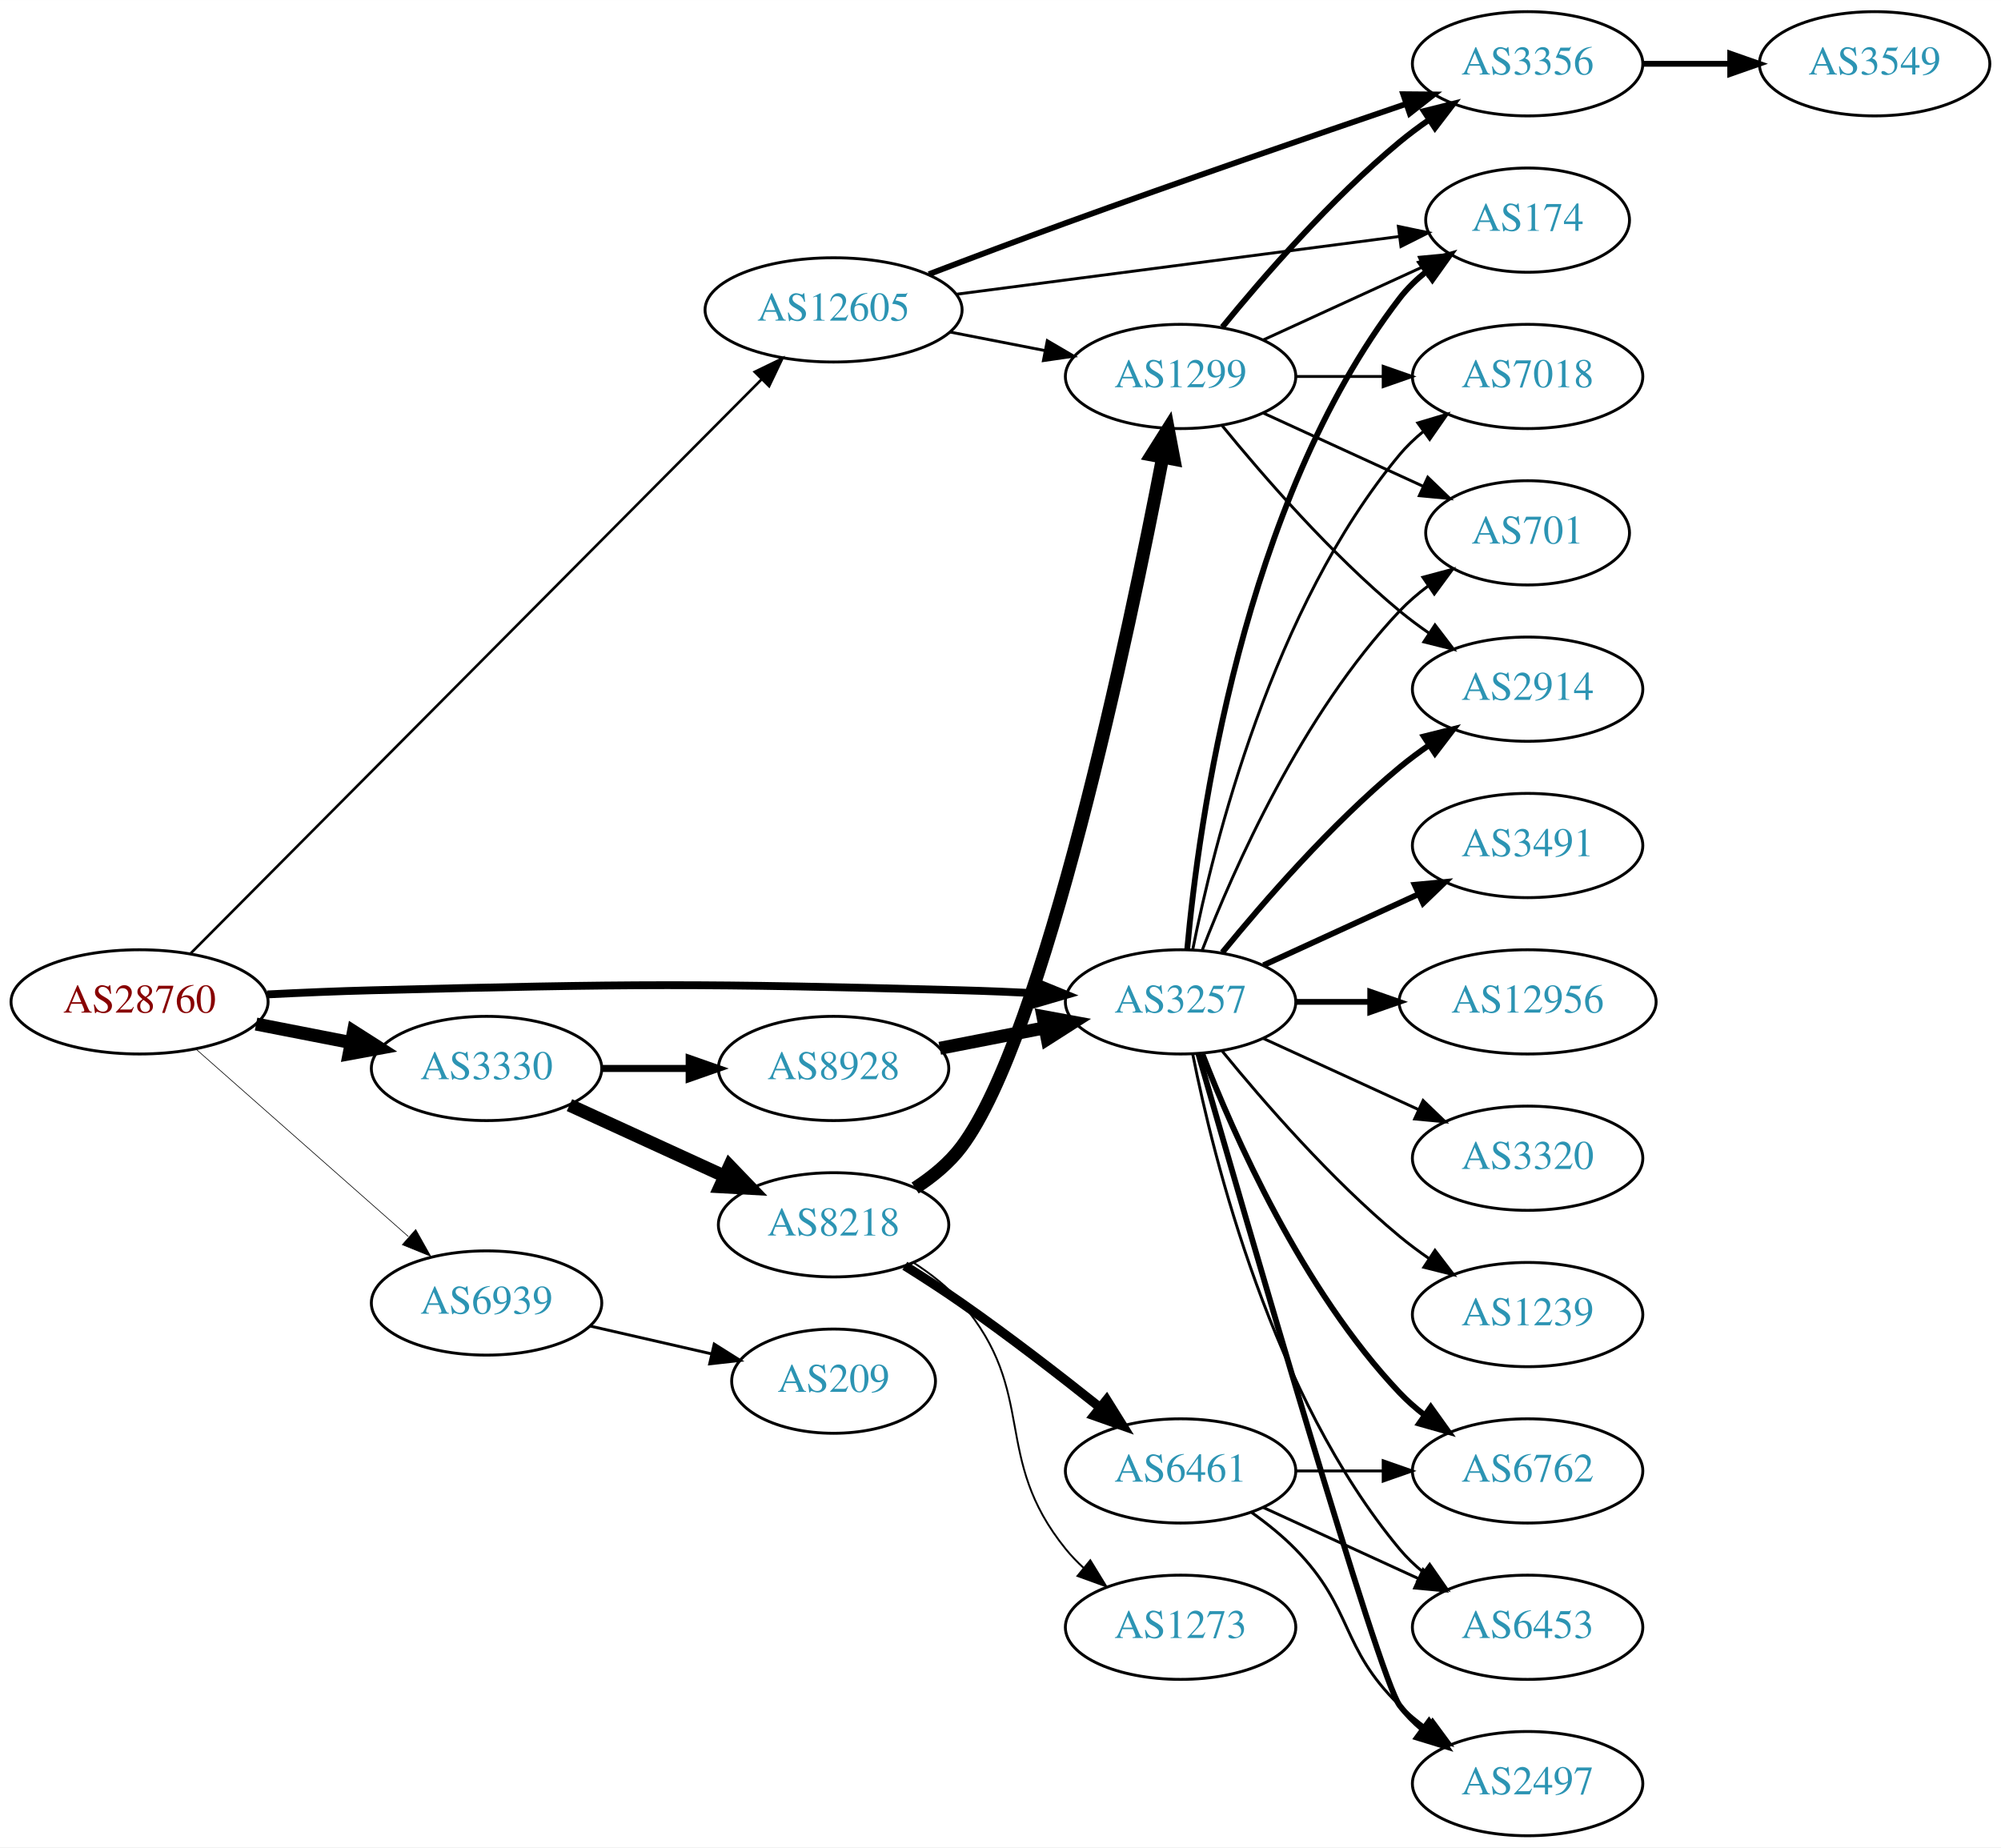
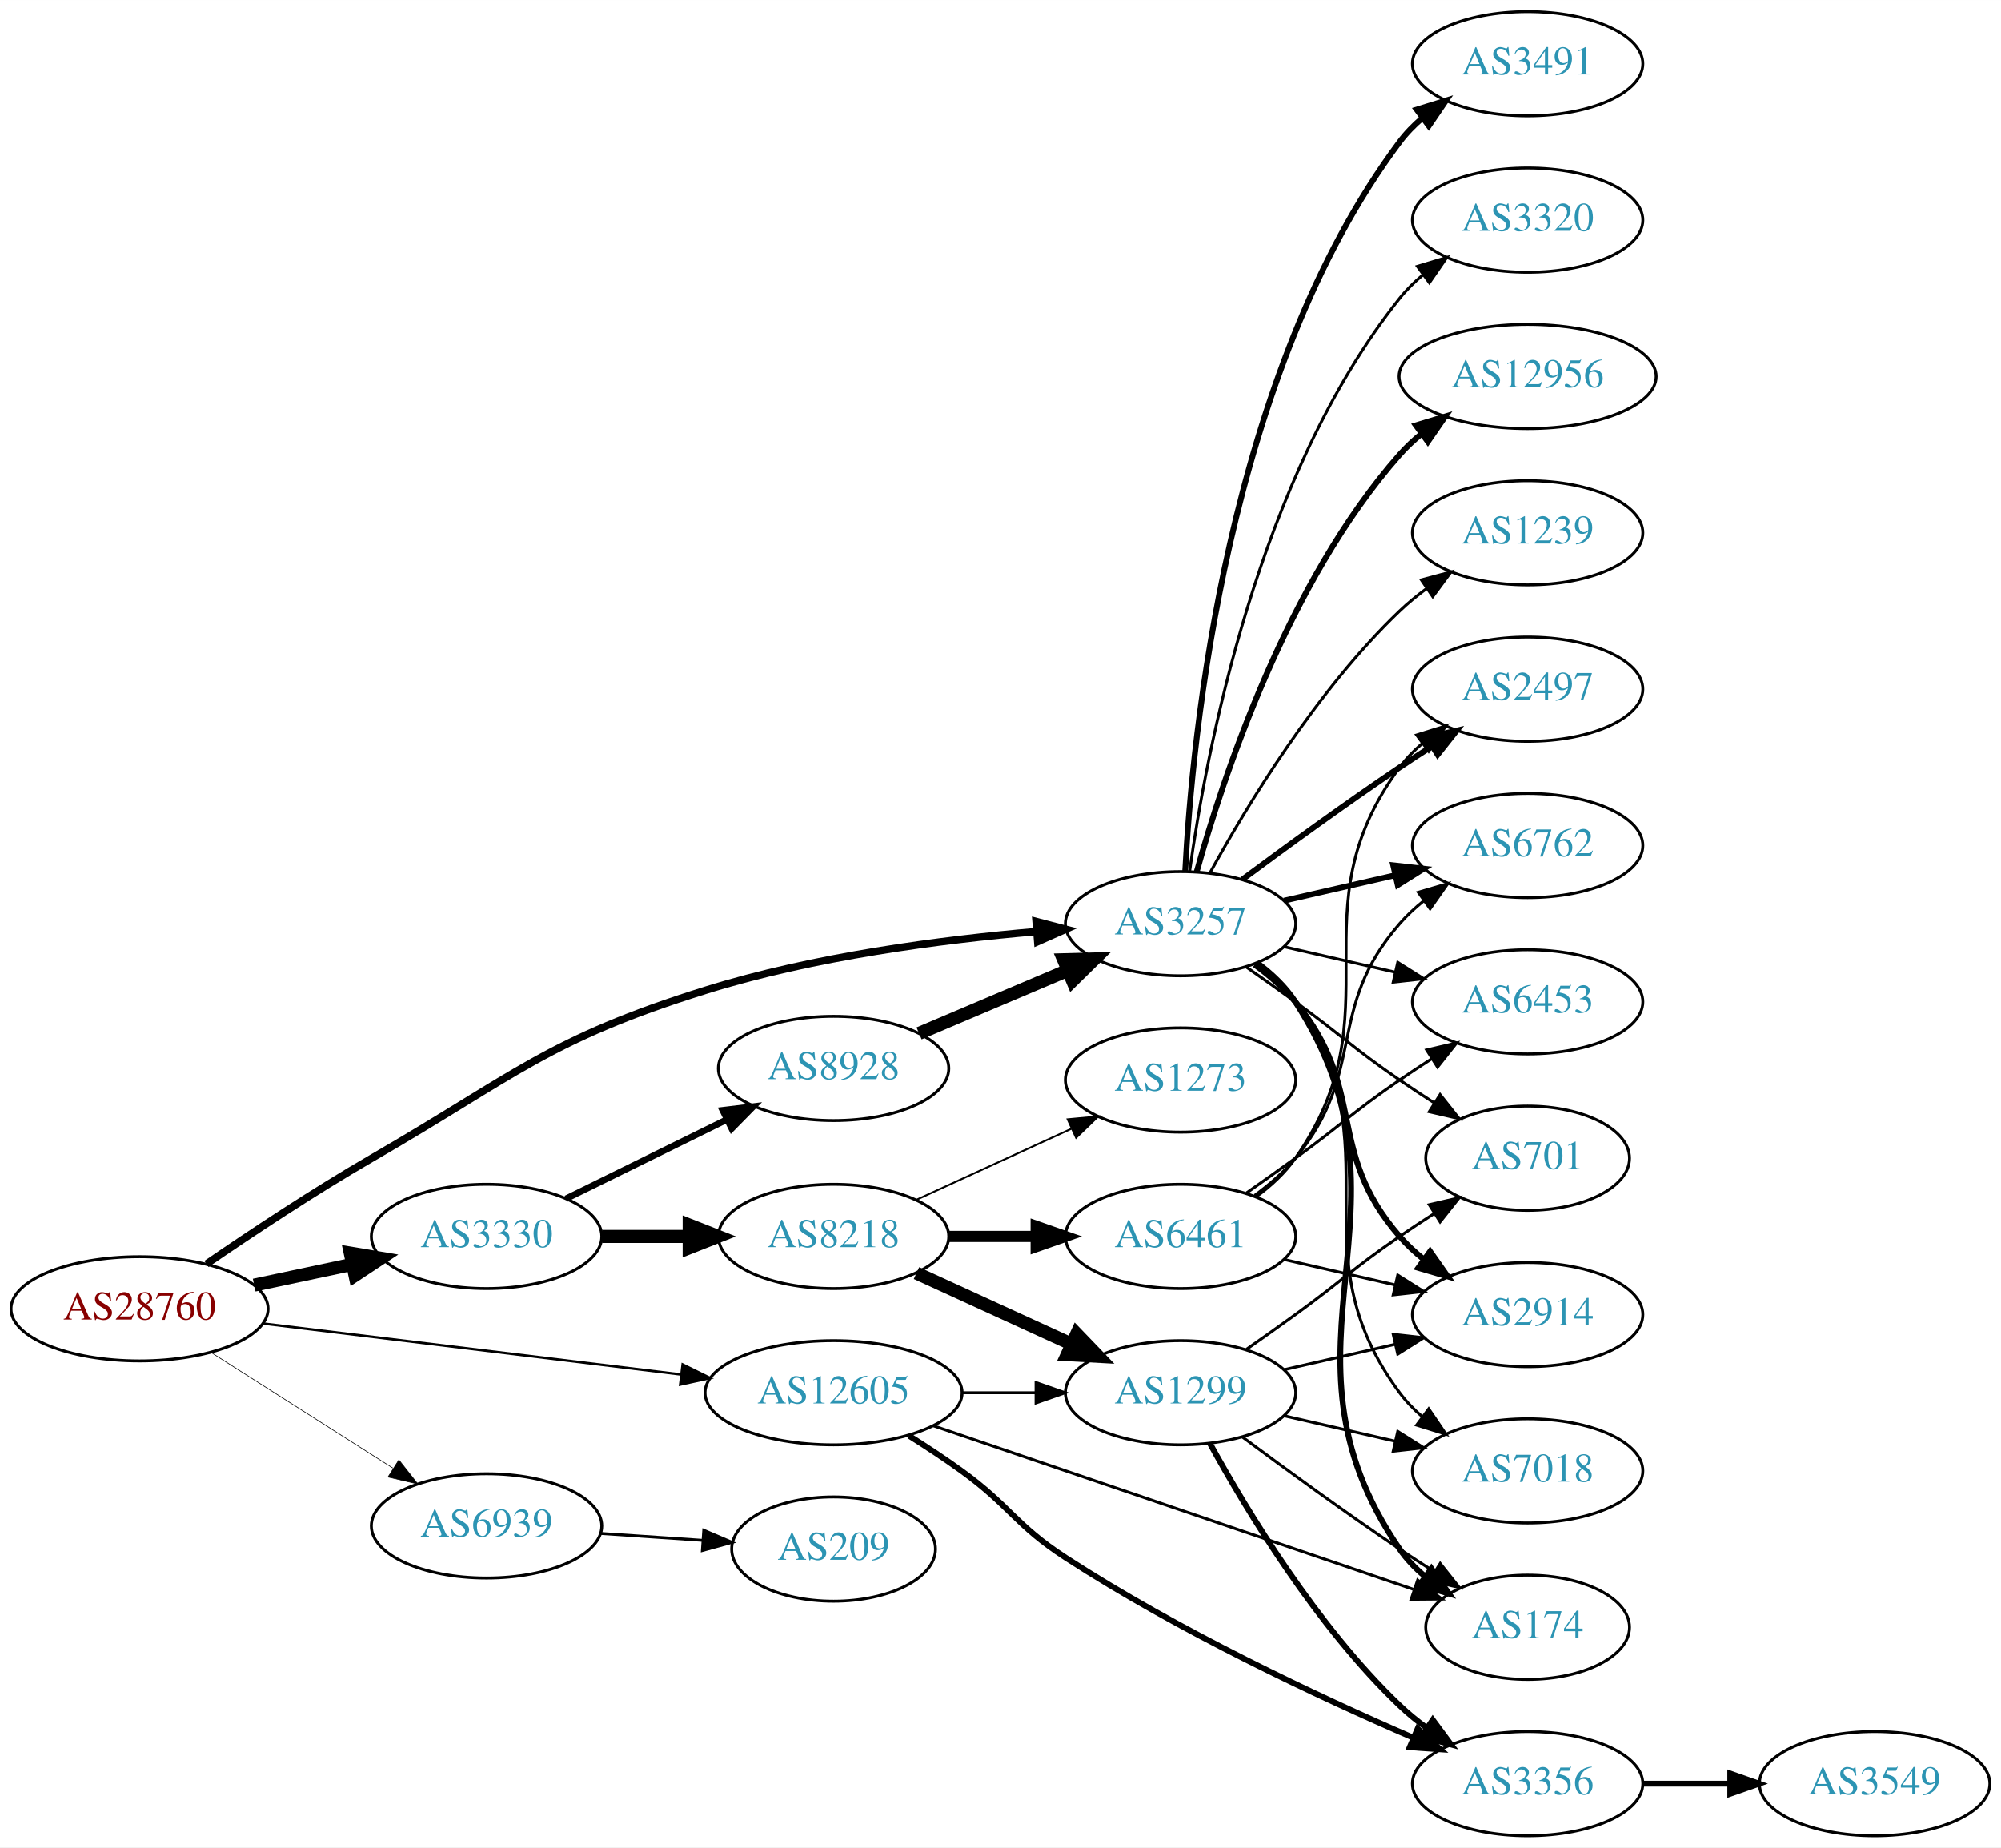
<svg xmlns="http://www.w3.org/2000/svg" xmlns:xlink="http://www.w3.org/1999/xlink" width="691pt" height="638pt" viewBox="0.00 0.00 691.06 638.00">
  <g id="graph0" class="graph" transform="scale(1 1) rotate(0) translate(4 634)">
    <polygon fill="white" stroke="none" points="-4,4 -4,-634 687.055,-634 687.055,4 -4,4" />
    <g id="node1" class="node">
      <g id="a_node1">
        <a xlink:href="/asn/28760" xlink:title="AS28760 ~ Schaerdingerstr. 35 [AT]">
-           <ellipse fill="#ffffff" stroke="black" cx="44.196" cy="-288" rx="44.393" ry="18" />
-           <text text-anchor="middle" x="44.196" y="-284.3" font-family="Times,serif" font-size="14.00" fill="#880000">AS28760</text>
+           <ellipse fill="#ffffff" stroke="black" cx="44.196" cy="-182" rx="44.393" ry="18" />
+           <text text-anchor="middle" x="44.196" y="-178.3" font-family="Times,serif" font-size="14.00" fill="#880000">AS28760</text>
        </a>
      </g>
    </g>
    <g id="node2" class="node">
      <g id="a_node2">
        <a xlink:href="/asn/3257" xlink:title="AS3257 ~ GTT [DE]">
-           <ellipse fill="#ffffff" stroke="black" cx="403.724" cy="-288" rx="39.794" ry="18" />
-           <text text-anchor="middle" x="403.724" y="-284.3" font-family="Times,serif" font-size="14.00" fill="#2c94b3">AS3257</text>
+           <ellipse fill="#ffffff" stroke="black" cx="403.724" cy="-315" rx="39.794" ry="18" />
+           <text text-anchor="middle" x="403.724" y="-311.3" font-family="Times,serif" font-size="14.00" fill="#2c94b3">AS3257</text>
        </a>
      </g>
    </g>
    <g id="edge1" class="edge">
-       <path fill="none" stroke="black" stroke-width="2.7" d="M88.339,-290.575C100.033,-291.165 112.694,-291.705 124.392,-292 214.89,-294.284 237.583,-294.423 328.077,-292 336.563,-291.773 345.585,-291.401 354.316,-290.972" />
-       <polygon fill="black" stroke="black" stroke-width="2.7" points="354.576,-294.464 364.381,-290.449 354.213,-287.473 354.576,-294.464" />
+       <path fill="none" stroke="black" stroke-width="2.571" d="M67.295,-197.494C82.945,-208.221 104.592,-222.569 124.392,-234 174.069,-262.677 184.94,-274.878 239.685,-292 276.981,-303.665 320.937,-309.43 353.805,-312.27" />
+       <polygon fill="black" stroke="black" stroke-width="2.571" points="353.816,-315.783 364.064,-313.094 354.376,-308.805 353.816,-315.783" />
    </g>
    <g id="node3" class="node">
      <g id="a_node3">
        <a xlink:href="/asn/3330" xlink:title="AS3330 ~ Vienna, Austria [AT]">
-           <ellipse fill="#ffffff" stroke="black" cx="164.039" cy="-265" rx="39.794" ry="18" />
-           <text text-anchor="middle" x="164.039" y="-261.3" font-family="Times,serif" font-size="14.00" fill="#2c94b3">AS3330</text>
+           <ellipse fill="#ffffff" stroke="black" cx="164.039" cy="-207" rx="39.794" ry="18" />
+           <text text-anchor="middle" x="164.039" y="-203.3" font-family="Times,serif" font-size="14.00" fill="#2c94b3">AS3330</text>
        </a>
      </g>
    </g>
    <g id="edge2" class="edge">
-       <path fill="none" stroke="black" stroke-width="4.5" d="M84.436,-280.341C94.888,-278.301 106.274,-276.079 117.052,-273.975" />
-       <polygon fill="black" stroke="black" stroke-width="4.5" points="118.089,-277.785 127.149,-272.005 116.58,-270.056 118.089,-277.785" />
+       <path fill="none" stroke="black" stroke-width="4.5" d="M83.782,-190.186C94.575,-192.476 106.404,-194.985 117.556,-197.351" />
+       <polygon fill="black" stroke="black" stroke-width="4.5" points="116.958,-201.249 127.557,-199.473 118.592,-193.546 116.958,-201.249" />
    </g>
    <g id="node4" class="node">
      <g id="a_node4">
        <a xlink:href="/asn/12605" xlink:title="AS12605 ~ Linz, Austria [AT]">
-           <ellipse fill="#ffffff" stroke="black" cx="283.881" cy="-527" rx="44.393" ry="18" />
-           <text text-anchor="middle" x="283.881" y="-523.3" font-family="Times,serif" font-size="14.00" fill="#2c94b3">AS12605</text>
+           <ellipse fill="#ffffff" stroke="black" cx="283.881" cy="-153" rx="44.393" ry="18" />
+           <text text-anchor="middle" x="283.881" y="-149.3" font-family="Times,serif" font-size="14.00" fill="#2c94b3">AS12605</text>
        </a>
      </g>
    </g>
    <g id="edge3" class="edge">
-       <path fill="none" stroke="black" stroke-width="0.9" d="M61.91,-304.806C103.335,-346.46 210.871,-454.591 258.992,-502.979" />
-       <polygon fill="black" stroke="black" stroke-width="0.9" points="256.653,-505.59 266.186,-510.213 261.616,-500.654 256.653,-505.59" />
+       <path fill="none" stroke="black" stroke-width="0.857" d="M86.87,-176.915C127.052,-172.013 187.969,-164.58 231.215,-159.304" />
+       <polygon fill="black" stroke="black" stroke-width="0.857" points="231.753,-162.764 241.255,-158.079 230.905,-155.816 231.753,-162.764" />
    </g>
    <g id="node5" class="node">
      <g id="a_node5">
        <a xlink:href="/asn/6939" xlink:title="AS6939 ~ Hurricane Electric LLC [US]">
-           <ellipse fill="#ffffff" stroke="black" cx="164.039" cy="-184" rx="39.794" ry="18" />
-           <text text-anchor="middle" x="164.039" y="-180.3" font-family="Times,serif" font-size="14.00" fill="#2c94b3">AS6939</text>
+           <ellipse fill="#ffffff" stroke="black" cx="164.039" cy="-107" rx="39.794" ry="18" />
+           <text text-anchor="middle" x="164.039" y="-103.3" font-family="Times,serif" font-size="14.00" fill="#2c94b3">AS6939</text>
        </a>
      </g>
    </g>
    <g id="edge4" class="edge">
-       <path fill="none" stroke="black" stroke-width="0.225" d="M63.609,-271.75C83.326,-254.349 114.773,-226.596 137.016,-206.966" />
-       <polygon fill="black" stroke="black" stroke-width="0.225" points="139.573,-209.377 144.755,-200.136 134.941,-204.129 139.573,-209.377" />
+       <path fill="none" stroke="black" stroke-width="0.214" d="M68.76,-167.003C86.816,-155.511 111.903,-139.545 131.659,-126.972" />
+       <polygon fill="black" stroke="black" stroke-width="0.214" points="133.759,-129.783 140.316,-121.461 130.001,-123.878 133.759,-129.783" />
    </g>
    <g id="node6" class="node">
      <g id="a_node6">
-         <a xlink:href="/asn/2914" xlink:title="AS2914 ~ NTT America, Inc. [US]">
-           <ellipse fill="#ffffff" stroke="black" cx="523.566" cy="-396" rx="39.794" ry="18" />
-           <text text-anchor="middle" x="523.566" y="-392.3" font-family="Times,serif" font-size="14.00" fill="#2c94b3">AS2914</text>
+         <a xlink:href="/asn/701" xlink:title="AS701 ~ UUNET [US]">
+           <ellipse fill="#ffffff" stroke="black" cx="523.566" cy="-234" rx="35.194" ry="18" />
+           <text text-anchor="middle" x="523.566" y="-230.3" font-family="Times,serif" font-size="14.00" fill="#2c94b3">AS701</text>
        </a>
      </g>
    </g>
    <g id="edge5" class="edge">
-       <path fill="none" stroke="black" stroke-width="2" d="M418.143,-305.065C432.257,-322.375 455.672,-349.345 479.37,-369 482.587,-371.668 486.087,-374.27 489.658,-376.741" />
-       <polygon fill="black" stroke="black" stroke-width="2" points="487.735,-379.666 498.014,-382.236 491.581,-373.817 487.735,-379.666" />
+       <path fill="none" stroke="black" d="M426.481,-299.991C432.015,-296.121 437.934,-291.936 443.37,-288 459.57,-276.271 462.876,-272.311 479.37,-261 483.165,-258.398 487.202,-255.738 491.226,-253.151" />
+       <polygon fill="black" stroke="black" points="493.332,-255.96 499.913,-247.657 489.591,-250.044 493.332,-255.96" />
    </g>
    <g id="node7" class="node">
      <g id="a_node7">
-         <a xlink:href="/asn/3491" xlink:title="AS3491 ~ PCCW Global, Inc. [US]">
-           <ellipse fill="#ffffff" stroke="black" cx="523.566" cy="-342" rx="39.794" ry="18" />
-           <text text-anchor="middle" x="523.566" y="-338.3" font-family="Times,serif" font-size="14.00" fill="#2c94b3">AS3491</text>
+         <a xlink:href="/asn/7018" xlink:title="AS7018 ~ AT&amp;T Services, Inc. [US]">
+           <ellipse fill="#ffffff" stroke="black" cx="523.566" cy="-126" rx="39.794" ry="18" />
+           <text text-anchor="middle" x="523.566" y="-122.3" font-family="Times,serif" font-size="14.00" fill="#2c94b3">AS7018</text>
        </a>
      </g>
    </g>
    <g id="edge6" class="edge">
-       <path fill="none" stroke="black" stroke-width="2" d="M432.353,-300.661C448.31,-307.973 468.58,-317.261 485.863,-325.181" />
-       <polygon fill="black" stroke="black" stroke-width="2" points="484.562,-328.435 495.111,-329.419 487.478,-322.071 484.562,-328.435" />
+       <path fill="none" stroke="black" d="M429.883,-301.284C434.947,-297.545 439.803,-293.096 443.37,-288 478.984,-237.131 442.467,-202.941 479.37,-153 481.604,-149.977 484.287,-147.214 487.207,-144.707" />
+       <polygon fill="black" stroke="black" points="489.402,-147.437 495.351,-138.669 485.233,-141.814 489.402,-147.437" />
    </g>
    <g id="node8" class="node">
      <g id="a_node8">
-         <a xlink:href="/asn/6762" xlink:title="AS6762 ~ TELECOM ITALIA SPARKLE S.p.A. [IT]">
-           <ellipse fill="#ffffff" stroke="black" cx="523.566" cy="-126" rx="39.794" ry="18" />
-           <text text-anchor="middle" x="523.566" y="-122.3" font-family="Times,serif" font-size="14.00" fill="#2c94b3">AS6762</text>
+         <a xlink:href="/asn/3491" xlink:title="AS3491 ~ PCCW Global, Inc. [US]">
+           <ellipse fill="#ffffff" stroke="black" cx="523.566" cy="-612" rx="39.794" ry="18" />
+           <text text-anchor="middle" x="523.566" y="-608.3" font-family="Times,serif" font-size="14.00" fill="#2c94b3">AS3491</text>
        </a>
      </g>
    </g>
    <g id="edge7" class="edge">
-       <path fill="none" stroke="black" stroke-width="2" d="M411.247,-270.006C421.997,-242.272 445.655,-188.571 479.37,-153 481.956,-150.272 484.874,-147.706 487.942,-145.323" />
-       <polygon fill="black" stroke="black" stroke-width="2" points="490.12,-148.07 496.29,-139.457 486.096,-142.342 490.12,-148.07" />
+       <path fill="none" stroke="black" stroke-width="2" d="M405.316,-333.023C407.692,-379.412 419.61,-504.893 479.37,-585 481.618,-588.013 484.309,-590.769 487.236,-593.272" />
+       <polygon fill="black" stroke="black" stroke-width="2" points="485.267,-596.169 495.388,-599.303 489.431,-590.542 485.267,-596.169" />
    </g>
    <g id="node9" class="node">
      <g id="a_node9">
-         <a xlink:href="/asn/7018" xlink:title="AS7018 ~ AT&amp;T Services, Inc. [US]">
-           <ellipse fill="#ffffff" stroke="black" cx="523.566" cy="-504" rx="39.794" ry="18" />
-           <text text-anchor="middle" x="523.566" y="-500.3" font-family="Times,serif" font-size="14.00" fill="#2c94b3">AS7018</text>
+         <a xlink:href="/asn/2914" xlink:title="AS2914 ~ NTT America, Inc. [US]">
+           <ellipse fill="#ffffff" stroke="black" cx="523.566" cy="-180" rx="39.794" ry="18" />
+           <text text-anchor="middle" x="523.566" y="-176.3" font-family="Times,serif" font-size="14.00" fill="#2c94b3">AS2914</text>
        </a>
      </g>
    </g>
    <g id="edge8" class="edge">
-       <path fill="none" stroke="black" d="M407.922,-306.073C415.086,-342.141 435.36,-424.125 479.37,-477 481.775,-479.889 484.571,-482.563 487.564,-485.013" />
-       <polygon fill="black" stroke="black" points="485.652,-487.95 495.807,-490.973 489.754,-482.277 485.652,-487.95" />
+       <path fill="none" stroke="black" stroke-width="2" d="M429.305,-300.844C434.399,-297.128 439.413,-292.799 443.37,-288 468.435,-257.606 453.536,-236.742 479.37,-207 481.835,-204.162 484.672,-201.523 487.689,-199.094" />
+       <polygon fill="black" stroke="black" stroke-width="2" points="489.876,-201.833 495.968,-193.164 485.8,-196.142 489.876,-201.833" />
    </g>
    <g id="node10" class="node">
      <g id="a_node10">
-         <a xlink:href="/asn/6453" xlink:title="AS6453 ~ TATA COMMUNICATIONS (AMERICA) INC [US]">
-           <ellipse fill="#ffffff" stroke="black" cx="523.566" cy="-72" rx="39.794" ry="18" />
-           <text text-anchor="middle" x="523.566" y="-68.3" font-family="Times,serif" font-size="14.00" fill="#2c94b3">AS6453</text>
+         <a xlink:href="/asn/174" xlink:title="AS174 ~ Cogent Communications [US]">
+           <ellipse fill="#ffffff" stroke="black" cx="523.566" cy="-72" rx="35.194" ry="18" />
+           <text text-anchor="middle" x="523.566" y="-68.3" font-family="Times,serif" font-size="14.00" fill="#2c94b3">AS174</text>
        </a>
      </g>
    </g>
    <g id="edge9" class="edge">
-       <path fill="none" stroke="black" d="M407.922,-269.927C415.086,-233.859 435.36,-151.875 479.37,-99 481.775,-96.111 484.571,-93.437 487.564,-90.987" />
-       <polygon fill="black" stroke="black" points="489.754,-93.722 495.807,-85.027 485.652,-88.05 489.754,-93.722" />
+       <path fill="none" stroke="black" stroke-width="2" d="M430.16,-301.47C435.21,-297.722 439.989,-293.221 443.37,-288 489.845,-216.222 431.074,-169.566 479.37,-99 481.787,-95.469 484.832,-92.309 488.183,-89.505" />
+       <polygon fill="black" stroke="black" stroke-width="2" points="490.321,-92.279 496.402,-83.603 486.238,-86.593 490.321,-92.279" />
    </g>
    <g id="node11" class="node">
      <g id="a_node11">
-         <a xlink:href="/asn/12956" xlink:title="AS12956 ~ TELXIUS [ES]">
-           <ellipse fill="#ffffff" stroke="black" cx="523.566" cy="-288" rx="44.393" ry="18" />
-           <text text-anchor="middle" x="523.566" y="-284.3" font-family="Times,serif" font-size="14.00" fill="#2c94b3">AS12956</text>
+         <a xlink:href="/asn/3320" xlink:title="AS3320 ~ DTAG [DE]">
+           <ellipse fill="#ffffff" stroke="black" cx="523.566" cy="-558" rx="39.794" ry="18" />
+           <text text-anchor="middle" x="523.566" y="-554.3" font-family="Times,serif" font-size="14.00" fill="#2c94b3">AS3320</text>
        </a>
      </g>
    </g>
    <g id="edge10" class="edge">
-       <path fill="none" stroke="black" stroke-width="2" d="M443.636,-288C451.739,-288 460.414,-288 468.941,-288" />
-       <polygon fill="black" stroke="black" stroke-width="2" points="469.218,-291.5 479.218,-288 469.218,-284.5 469.218,-291.5" />
+       <path fill="none" stroke="black" d="M406.863,-333.17C412.363,-372.974 430.189,-469.233 479.37,-531 481.711,-533.94 484.466,-536.649 487.432,-539.121" />
+       <polygon fill="black" stroke="black" points="485.497,-542.042 495.638,-545.11 489.624,-536.388 485.497,-542.042" />
    </g>
    <g id="node12" class="node">
      <g id="a_node12">
-         <a xlink:href="/asn/3320" xlink:title="AS3320 ~ DTAG [DE]">
-           <ellipse fill="#ffffff" stroke="black" cx="523.566" cy="-234" rx="39.794" ry="18" />
-           <text text-anchor="middle" x="523.566" y="-230.3" font-family="Times,serif" font-size="14.00" fill="#2c94b3">AS3320</text>
+         <a xlink:href="/asn/12956" xlink:title="AS12956 ~ TELXIUS [ES]">
+           <ellipse fill="#ffffff" stroke="black" cx="523.566" cy="-504" rx="44.393" ry="18" />
+           <text text-anchor="middle" x="523.566" y="-500.3" font-family="Times,serif" font-size="14.00" fill="#2c94b3">AS12956</text>
        </a>
      </g>
    </g>
    <g id="edge11" class="edge">
-       <path fill="none" stroke="black" d="M432.353,-275.339C448.31,-268.027 468.58,-258.739 485.863,-250.819" />
-       <polygon fill="black" stroke="black" points="487.478,-253.929 495.111,-246.581 484.562,-247.565 487.478,-253.929" />
+       <path fill="none" stroke="black" stroke-width="2" d="M409.297,-332.946C418.202,-364.995 440.487,-432.842 479.37,-477 481.661,-479.601 484.262,-482.038 487.025,-484.301" />
+       <polygon fill="black" stroke="black" stroke-width="2" points="484.978,-487.14 495.119,-490.208 489.104,-481.485 484.978,-487.14" />
    </g>
    <g id="node13" class="node">
      <g id="a_node13">
-         <a xlink:href="/asn/2497" xlink:title="AS2497 ~ Internet Initiative Japan Inc. [JP]">
-           <ellipse fill="#ffffff" stroke="black" cx="523.566" cy="-18" rx="39.794" ry="18" />
-           <text text-anchor="middle" x="523.566" y="-14.3" font-family="Times,serif" font-size="14.00" fill="#2c94b3">AS2497</text>
+         <a xlink:href="/asn/6453" xlink:title="AS6453 ~ TATA COMMUNICATIONS (AMERICA) INC [US]">
+           <ellipse fill="#ffffff" stroke="black" cx="523.566" cy="-288" rx="39.794" ry="18" />
+           <text text-anchor="middle" x="523.566" y="-284.3" font-family="Times,serif" font-size="14.00" fill="#2c94b3">AS6453</text>
        </a>
      </g>
    </g>
    <g id="edge12" class="edge">
-       <path fill="none" stroke="black" stroke-width="2" d="M409.839,-270.141C425.509,-215.593 472.228,-54.296 479.37,-45 481.66,-42.02 484.38,-39.284 487.325,-36.795" />
-       <polygon fill="black" stroke="black" stroke-width="2" points="489.518,-39.527 495.501,-30.782 485.371,-33.888 489.518,-39.527" />
+       <path fill="none" stroke="black" d="M439.443,-307.045C451.443,-304.296 465.064,-301.175 477.756,-298.267" />
+       <polygon fill="black" stroke="black" points="478.722,-301.636 487.688,-295.991 477.159,-294.813 478.722,-301.636" />
    </g>
    <g id="node14" class="node">
      <g id="a_node14">
-         <a xlink:href="/asn/701" xlink:title="AS701 ~ UUNET [US]">
-           <ellipse fill="#ffffff" stroke="black" cx="523.566" cy="-450" rx="35.194" ry="18" />
-           <text text-anchor="middle" x="523.566" y="-446.3" font-family="Times,serif" font-size="14.00" fill="#2c94b3">AS701</text>
+         <a xlink:href="/asn/2497" xlink:title="AS2497 ~ Internet Initiative Japan Inc. [JP]">
+           <ellipse fill="#ffffff" stroke="black" cx="523.566" cy="-396" rx="39.794" ry="18" />
+           <text text-anchor="middle" x="523.566" y="-392.3" font-family="Times,serif" font-size="14.00" fill="#2c94b3">AS2497</text>
        </a>
      </g>
    </g>
    <g id="edge13" class="edge">
-       <path fill="none" stroke="black" d="M411.247,-305.994C421.997,-333.728 445.655,-387.429 479.37,-423 482.313,-426.105 485.687,-429.001 489.222,-431.655" />
-       <polygon fill="black" stroke="black" points="487.408,-434.654 497.641,-437.397 491.351,-428.871 487.408,-434.654" />
+       <path fill="none" stroke="black" stroke-width="2" d="M425.054,-330.277C439.916,-341.304 460.661,-356.407 479.37,-369 482.919,-371.389 486.67,-373.839 490.418,-376.242" />
+       <polygon fill="black" stroke="black" stroke-width="2" points="488.744,-379.325 499.067,-381.712 492.486,-373.409 488.744,-379.325" />
    </g>
    <g id="node15" class="node">
      <g id="a_node15">
        <a xlink:href="/asn/1239" xlink:title="AS1239 ~ Sprint [US]">
-           <ellipse fill="#ffffff" stroke="black" cx="523.566" cy="-180" rx="39.794" ry="18" />
-           <text text-anchor="middle" x="523.566" y="-176.3" font-family="Times,serif" font-size="14.00" fill="#2c94b3">AS1239</text>
+           <ellipse fill="#ffffff" stroke="black" cx="523.566" cy="-450" rx="39.794" ry="18" />
+           <text text-anchor="middle" x="523.566" y="-446.3" font-family="Times,serif" font-size="14.00" fill="#2c94b3">AS1239</text>
        </a>
      </g>
    </g>
    <g id="edge14" class="edge">
-       <path fill="none" stroke="black" d="M418.143,-270.935C432.257,-253.625 455.672,-226.655 479.37,-207 482.587,-204.332 486.087,-201.73 489.658,-199.259" />
-       <polygon fill="black" stroke="black" points="491.581,-202.183 498.014,-193.764 487.735,-196.334 491.581,-202.183" />
+       <path fill="none" stroke="black" d="M413.965,-332.713C426.51,-355.561 450.687,-395.611 479.37,-423 482.238,-425.739 485.427,-428.347 488.736,-430.785" />
+       <polygon fill="black" stroke="black" points="486.86,-433.742 497.096,-436.477 490.8,-427.956 486.86,-433.742" />
    </g>
    <g id="node16" class="node">
      <g id="a_node16">
-         <a xlink:href="/asn/174" xlink:title="AS174 ~ Cogent Communications [US]">
-           <ellipse fill="#ffffff" stroke="black" cx="523.566" cy="-558" rx="35.194" ry="18" />
-           <text text-anchor="middle" x="523.566" y="-554.3" font-family="Times,serif" font-size="14.00" fill="#2c94b3">AS174</text>
+         <a xlink:href="/asn/6762" xlink:title="AS6762 ~ TELECOM ITALIA SPARKLE S.p.A. [IT]">
+           <ellipse fill="#ffffff" stroke="black" cx="523.566" cy="-342" rx="39.794" ry="18" />
+           <text text-anchor="middle" x="523.566" y="-338.3" font-family="Times,serif" font-size="14.00" fill="#2c94b3">AS6762</text>
        </a>
      </g>
    </g>
    <g id="edge15" class="edge">
-       <path fill="none" stroke="black" stroke-width="2" d="M406.008,-306.117C409.906,-349.332 424.923,-460.131 479.37,-531 481.977,-534.393 485.14,-537.467 488.558,-540.223" />
-       <polygon fill="black" stroke="black" stroke-width="2" points="486.661,-543.168 496.85,-546.073 490.696,-537.448 486.661,-543.168" />
+       <path fill="none" stroke="black" stroke-width="2" d="M439.443,-322.955C451.443,-325.704 465.064,-328.825 477.756,-331.733" />
+       <polygon fill="black" stroke="black" stroke-width="2" points="477.159,-335.187 487.688,-334.009 478.722,-328.364 477.159,-335.187" />
    </g>
    <g id="node17" class="node">
      <g id="a_node17">
        <a xlink:href="/asn/8218" xlink:title="AS8218 ~ legacy Neotelecoms [FR]">
-           <ellipse fill="#ffffff" stroke="black" cx="283.881" cy="-211" rx="39.794" ry="18" />
-           <text text-anchor="middle" x="283.881" y="-207.3" font-family="Times,serif" font-size="14.00" fill="#2c94b3">AS8218</text>
+           <ellipse fill="#ffffff" stroke="black" cx="283.881" cy="-207" rx="39.794" ry="18" />
+           <text text-anchor="middle" x="283.881" y="-203.3" font-family="Times,serif" font-size="14.00" fill="#2c94b3">AS8218</text>
        </a>
      </g>
    </g>
    <g id="edge16" class="edge">
-       <path fill="none" stroke="black" stroke-width="4.5" d="M192.667,-252.339C208.624,-245.027 228.895,-235.739 246.178,-227.819" />
-       <polygon fill="black" stroke="black" stroke-width="4.5" points="247.975,-231.327 255.425,-223.581 244.694,-224.168 247.975,-231.327" />
+       <path fill="none" stroke="black" stroke-width="4.5" d="M203.951,-207C213.505,-207 223.854,-207 233.817,-207" />
+       <polygon fill="black" stroke="black" stroke-width="4.5" points="234.009,-210.938 244.009,-207 234.009,-203.063 234.009,-210.938" />
    </g>
    <g id="node18" class="node">
      <g id="a_node18">
        <a xlink:href="/asn/8928" xlink:title="AS8928 ~ INTEROUTE [GB]">
          <ellipse fill="#ffffff" stroke="black" cx="283.881" cy="-265" rx="39.794" ry="18" />
          <text text-anchor="middle" x="283.881" y="-261.3" font-family="Times,serif" font-size="14.00" fill="#2c94b3">AS8928</text>
        </a>
      </g>
    </g>
    <g id="edge17" class="edge">
-       <path fill="none" stroke="black" stroke-width="2.423" d="M203.951,-265C213.505,-265 223.854,-265 233.817,-265" />
-       <polygon fill="black" stroke="black" stroke-width="2.423" points="234.009,-268.5 244.009,-265 234.009,-261.5 234.009,-268.5" />
+       <path fill="none" stroke="black" stroke-width="2.25" d="M191.485,-220.016C207.896,-228.094 229.196,-238.577 247.104,-247.391" />
+       <polygon fill="black" stroke="black" stroke-width="2.25" points="245.598,-250.551 256.116,-251.826 248.689,-244.27 245.598,-250.551" />
+     </g>
+     <g id="edge23" class="edge">
+       <path fill="none" stroke="black" d="M318.406,-141.569C332.508,-136.761 349.09,-131.108 364.077,-126 405.043,-112.038 451.966,-96.051 484.061,-85.117" />
+       <polygon fill="black" stroke="black" points="485.597,-88.291 493.934,-81.754 483.34,-81.665 485.597,-88.291" />
+     </g>
+     <g id="node21" class="node">
+       <g id="a_node21">
+         <a xlink:href="/asn/1299" xlink:title="AS1299 ~ Telia Carrier [EU]">
+           <ellipse fill="#ffffff" stroke="black" cx="403.724" cy="-153" rx="39.794" ry="18" />
+           <text text-anchor="middle" x="403.724" y="-149.3" font-family="Times,serif" font-size="14.00" fill="#2c94b3">AS1299</text>
+         </a>
+       </g>
    </g>
    <g id="edge22" class="edge">
-       <path fill="none" stroke="black" d="M326.283,-532.4C369.133,-537.989 435.775,-546.68 479.3,-552.357" />
-       <polygon fill="black" stroke="black" points="478.93,-555.838 489.298,-553.661 479.835,-548.897 478.93,-555.838" />
-     </g>
-     <g id="node20" class="node">
-       <g id="a_node20">
-         <a xlink:href="/asn/1299" xlink:title="AS1299 ~ Telia Carrier [EU]">
-           <ellipse fill="#ffffff" stroke="black" cx="403.724" cy="-504" rx="39.794" ry="18" />
-           <text text-anchor="middle" x="403.724" y="-500.3" font-family="Times,serif" font-size="14.00" fill="#2c94b3">AS1299</text>
-         </a>
-       </g>
-     </g>
-     <g id="edge23" class="edge">
-       <path fill="none" stroke="black" d="M324.121,-519.341C334.573,-517.301 345.959,-515.079 356.737,-512.975" />
-       <polygon fill="black" stroke="black" points="357.69,-516.356 366.835,-511.005 356.349,-509.485 357.69,-516.356" />
+       <path fill="none" stroke="black" d="M328.092,-153C336.405,-153 345.168,-153 353.65,-153" />
+       <polygon fill="black" stroke="black" points="353.809,-156.5 363.809,-153 353.809,-149.5 353.809,-156.5" />
    </g>
    <g id="node22" class="node">
      <g id="a_node22">
        <a xlink:href="/asn/3356" xlink:title="AS3356 ~ Level 3 Parent, LLC [US]">
-           <ellipse fill="#ffffff" stroke="black" cx="523.566" cy="-612" rx="39.794" ry="18" />
-           <text text-anchor="middle" x="523.566" y="-608.3" font-family="Times,serif" font-size="14.00" fill="#2c94b3">AS3356</text>
+           <ellipse fill="#ffffff" stroke="black" cx="523.566" cy="-18" rx="39.794" ry="18" />
+           <text text-anchor="middle" x="523.566" y="-14.3" font-family="Times,serif" font-size="14.00" fill="#2c94b3">AS3356</text>
        </a>
      </g>
    </g>
    <g id="edge21" class="edge">
-       <path fill="none" stroke="black" stroke-width="2" d="M316.788,-539.32C331.199,-544.824 348.459,-551.333 364.077,-557 403.9,-571.449 449.635,-587.234 481.707,-598.173" />
-       <polygon fill="black" stroke="black" stroke-width="2" points="480.606,-601.495 491.2,-601.405 482.862,-594.869 480.606,-601.495" />
+       <path fill="none" stroke="black" stroke-width="2" d="M309.933,-138.146C315.979,-134.342 322.347,-130.149 328.077,-126 344.947,-113.785 346.611,-107.345 364.077,-96 402.934,-70.761 451.129,-48.145 484.106,-33.847" />
+       <polygon fill="black" stroke="black" stroke-width="2" points="485.592,-37.018 493.403,-29.861 482.833,-30.584 485.592,-37.018" />
    </g>
    <g id="node24" class="node">
      <g id="a_node24">
        <a xlink:href="/asn/209" xlink:title="AS209 ~ CenturyLink Communications, LLC [US]">
-           <ellipse fill="#ffffff" stroke="black" cx="283.881" cy="-157" rx="35.194" ry="18" />
-           <text text-anchor="middle" x="283.881" y="-153.3" font-family="Times,serif" font-size="14.00" fill="#2c94b3">AS209</text>
-         </a>
-       </g>
-     </g>
-     <g id="edge34" class="edge">
-       <path fill="none" stroke="black" d="M199.758,-176.045C212.85,-173.045 227.873,-169.604 241.513,-166.478" />
-       <polygon fill="black" stroke="black" points="242.655,-169.807 251.621,-164.162 241.091,-162.984 242.655,-169.807" />
+           <ellipse fill="#ffffff" stroke="black" cx="283.881" cy="-99" rx="35.194" ry="18" />
+           <text text-anchor="middle" x="283.881" y="-95.3" font-family="Times,serif" font-size="14.00" fill="#2c94b3">AS209</text>
+         </a>
+       </g>
+     </g>
+     <g id="edge35" class="edge">
+       <path fill="none" stroke="black" d="M203.299,-104.403C214.63,-103.633 227.129,-102.785 238.797,-101.993" />
+       <polygon fill="black" stroke="black" points="239.048,-105.484 248.788,-101.315 238.573,-98.5 239.048,-105.484" />
    </g>
    <g id="node19" class="node">
      <g id="a_node19">
        <a xlink:href="/asn/6461" xlink:title="AS6461 ~ Zayo Bandwidth [US]">
-           <ellipse fill="#ffffff" stroke="black" cx="403.724" cy="-126" rx="39.794" ry="18" />
-           <text text-anchor="middle" x="403.724" y="-122.3" font-family="Times,serif" font-size="14.00" fill="#2c94b3">AS6461</text>
+           <ellipse fill="#ffffff" stroke="black" cx="403.724" cy="-207" rx="39.794" ry="18" />
+           <text text-anchor="middle" x="403.724" y="-203.3" font-family="Times,serif" font-size="14.00" fill="#2c94b3">AS6461</text>
        </a>
      </g>
    </g>
    <g id="edge18" class="edge">
-       <path fill="none" stroke="black" stroke-width="3.214" d="M308.479,-196.855C314.921,-192.83 321.842,-188.355 328.077,-184 344.387,-172.611 361.986,-159.004 375.998,-147.833" />
-       <polygon fill="black" stroke="black" stroke-width="3.214" points="378.19,-150.562 383.796,-141.572 373.807,-145.103 378.19,-150.562" />
+       <path fill="none" stroke="black" stroke-width="3.857" d="M323.794,-207C333.347,-207 343.697,-207 353.659,-207" />
+       <polygon fill="black" stroke="black" stroke-width="3.857" points="353.852,-210.5 363.852,-207 353.852,-203.5 353.852,-210.5" />
+     </g>
+     <g id="node20" class="node">
+       <g id="a_node20">
+         <a xlink:href="/asn/1273" xlink:title="AS1273 ~ Vodafone Group PLC [EU]">
+           <ellipse fill="#ffffff" stroke="black" cx="403.724" cy="-261" rx="39.794" ry="18" />
+           <text text-anchor="middle" x="403.724" y="-257.3" font-family="Times,serif" font-size="14.00" fill="#2c94b3">AS1273</text>
+         </a>
+       </g>
    </g>
    <g id="edge19" class="edge">
-       <path fill="none" stroke="black" stroke-width="4.5" d="M312.044,-223.708C318.027,-227.577 323.836,-232.337 328.077,-238 356.695,-276.207 385.938,-415.812 397.533,-476.036" />
-       <polygon fill="black" stroke="black" stroke-width="4.5" points="393.689,-476.899 399.427,-485.986 401.426,-475.427 393.689,-476.899" />
-     </g>
-     <g id="node21" class="node">
-       <g id="a_node21">
-         <a xlink:href="/asn/1273" xlink:title="AS1273 ~ Vodafone Group PLC [EU]">
-           <ellipse fill="#ffffff" stroke="black" cx="403.724" cy="-72" rx="39.794" ry="18" />
-           <text text-anchor="middle" x="403.724" y="-68.3" font-family="Times,serif" font-size="14.00" fill="#2c94b3">AS1273</text>
-         </a>
-       </g>
+       <path fill="none" stroke="black" stroke-width="0.643" d="M312.51,-219.661C328.467,-226.973 348.738,-236.261 366.02,-244.181" />
+       <polygon fill="black" stroke="black" stroke-width="0.643" points="364.719,-247.435 375.268,-248.419 367.635,-241.071 364.719,-247.435" />
    </g>
    <g id="edge20" class="edge">
-       <path fill="none" stroke="black" stroke-width="0.643" d="M311.547,-197.894C317.544,-194.037 323.485,-189.382 328.077,-184 354.707,-152.791 338.255,-130.88 364.077,-99 365.913,-96.734 367.985,-94.576 370.194,-92.54" />
-       <polygon fill="black" stroke="black" stroke-width="0.643" points="372.545,-95.139 378.08,-86.105 368.119,-89.716 372.545,-95.139" />
+       <path fill="none" stroke="black" stroke-width="4.5" d="M312.51,-194.339C328.467,-187.027 348.738,-177.739 366.02,-169.819" />
+       <polygon fill="black" stroke="black" stroke-width="4.5" points="367.817,-173.327 375.268,-165.581 364.537,-166.168 367.817,-173.327" />
+     </g>
+     <g id="edge25" class="edge">
+       <path fill="none" stroke="black" stroke-width="4.5" d="M313.408,-277.104C328.782,-283.627 347.958,-291.763 364.596,-298.823" />
+       <polygon fill="black" stroke="black" stroke-width="4.5" points="363.308,-302.553 374.052,-302.835 366.384,-295.304 363.308,-302.553" />
+     </g>
+     <g id="edge28" class="edge">
+       <path fill="none" stroke="black" d="M439.443,-199.045C451.443,-196.296 465.064,-193.175 477.756,-190.267" />
+       <polygon fill="black" stroke="black" points="478.722,-193.636 487.688,-187.991 477.159,-186.813 478.722,-193.636" />
+     </g>
+     <g id="edge26" class="edge">
+       <path fill="none" stroke="black" d="M426.481,-222.009C432.015,-225.879 437.934,-230.064 443.37,-234 459.57,-245.729 462.876,-249.689 479.37,-261 482.899,-263.419 486.636,-265.889 490.377,-268.302" />
+       <polygon fill="black" stroke="black" points="488.699,-271.382 499.018,-273.784 492.449,-265.472 488.699,-271.382" />
+     </g>
+     <g id="edge27" class="edge">
+       <path fill="none" stroke="black" d="M429.883,-220.716C434.947,-224.455 439.803,-228.904 443.37,-234 478.984,-284.869 442.467,-319.059 479.37,-369 481.604,-372.023 484.287,-374.786 487.207,-377.293" />
+       <polygon fill="black" stroke="black" points="485.233,-380.186 495.351,-383.331 489.402,-374.563 485.233,-380.186" />
+     </g>
+     <g id="edge29" class="edge">
+       <path fill="none" stroke="black" d="M429.305,-221.156C434.399,-224.872 439.413,-229.201 443.37,-234 468.435,-264.394 453.536,-285.258 479.37,-315 481.835,-317.838 484.672,-320.477 487.689,-322.906" />
+       <polygon fill="black" stroke="black" points="485.8,-325.858 495.968,-328.836 489.876,-320.167 485.8,-325.858" />
+     </g>
+     <g id="edge34" class="edge">
+       <path fill="none" stroke="black" d="M426.481,-168.009C432.015,-171.879 437.934,-176.064 443.37,-180 459.57,-191.729 462.876,-195.689 479.37,-207 483.165,-209.602 487.202,-212.262 491.226,-214.849" />
+       <polygon fill="black" stroke="black" points="489.591,-217.956 499.913,-220.343 493.332,-212.04 489.591,-217.956" />
+     </g>
+     <g id="edge32" class="edge">
+       <path fill="none" stroke="black" d="M439.443,-145.045C451.443,-142.296 465.064,-139.175 477.756,-136.267" />
+       <polygon fill="black" stroke="black" points="478.722,-139.636 487.688,-133.991 477.159,-132.813 478.722,-139.636" />
+     </g>
+     <g id="edge31" class="edge">
+       <path fill="none" stroke="black" d="M439.443,-160.955C451.443,-163.704 465.064,-166.825 477.756,-169.733" />
+       <polygon fill="black" stroke="black" points="477.159,-173.187 487.688,-172.009 478.722,-166.364 477.159,-173.187" />
+     </g>
+     <g id="edge30" class="edge">
+       <path fill="none" stroke="black" d="M425.054,-137.723C439.916,-126.696 460.661,-111.593 479.37,-99 483.188,-96.43 487.238,-93.79 491.268,-91.214" />
+       <polygon fill="black" stroke="black" points="493.372,-94.025 499.962,-85.729 489.637,-88.105 493.372,-94.025" />
    </g>
    <g id="edge33" class="edge">
-       <path fill="none" stroke="black" stroke-width="4.5" d="M320.558,-271.963C331.989,-274.194 344.811,-276.697 356.865,-279.049" />
-       <polygon fill="black" stroke="black" stroke-width="4.5" points="356.193,-282.93 366.762,-280.981 357.701,-275.201 356.193,-282.93" />
-     </g>
-     <g id="edge31" class="edge">
-       <path fill="none" stroke="black" d="M443.636,-126C453.19,-126 463.539,-126 473.502,-126" />
-       <polygon fill="black" stroke="black" points="473.695,-129.5 483.695,-126 473.694,-122.5 473.695,-129.5" />
-     </g>
-     <g id="edge32" class="edge">
-       <path fill="none" stroke="black" d="M432.353,-113.339C448.31,-106.027 468.58,-96.739 485.863,-88.819" />
-       <polygon fill="black" stroke="black" points="487.478,-91.929 495.111,-84.581 484.562,-85.565 487.478,-91.929" />
-     </g>
-     <g id="edge30" class="edge">
-       <path fill="none" stroke="black" d="M428.318,-111.611C433.574,-107.852 438.906,-103.563 443.37,-99 463.543,-78.383 458.677,-65.094 479.37,-45 482.215,-42.237 485.389,-39.614 488.689,-37.166" />
-       <polygon fill="black" stroke="black" points="490.755,-39.993 497.037,-31.462 486.806,-34.214 490.755,-39.993" />
-     </g>
-     <g id="edge29" class="edge">
-       <path fill="none" stroke="black" d="M418.143,-486.935C432.257,-469.625 455.672,-442.655 479.37,-423 482.587,-420.332 486.087,-417.73 489.658,-415.259" />
-       <polygon fill="black" stroke="black" points="491.581,-418.183 498.014,-409.764 487.735,-412.334 491.581,-418.183" />
-     </g>
-     <g id="edge26" class="edge">
-       <path fill="none" stroke="black" d="M443.636,-504C453.19,-504 463.539,-504 473.502,-504" />
-       <polygon fill="black" stroke="black" points="473.695,-507.5 483.695,-504 473.694,-500.5 473.695,-507.5" />
-     </g>
-     <g id="edge28" class="edge">
-       <path fill="none" stroke="black" d="M432.353,-491.339C448.769,-483.817 469.75,-474.202 487.347,-466.139" />
-       <polygon fill="black" stroke="black" points="489.092,-469.189 496.725,-461.842 486.176,-462.826 489.092,-469.189" />
-     </g>
-     <g id="edge27" class="edge">
-       <path fill="none" stroke="black" d="M432.353,-516.661C448.769,-524.183 469.75,-533.798 487.347,-541.861" />
-       <polygon fill="black" stroke="black" points="486.176,-545.174 496.725,-546.158 489.092,-538.811 486.176,-545.174" />
-     </g>
-     <g id="edge25" class="edge">
-       <path fill="none" stroke="black" stroke-width="2" d="M418.143,-521.065C432.257,-538.375 455.672,-565.345 479.37,-585 482.587,-587.668 486.087,-590.27 489.658,-592.741" />
-       <polygon fill="black" stroke="black" stroke-width="2" points="487.735,-595.666 498.014,-598.236 491.581,-589.817 487.735,-595.666" />
+       <path fill="none" stroke="black" stroke-width="2" d="M413.965,-135.287C426.51,-112.439 450.687,-72.389 479.37,-45 482.238,-42.261 485.427,-39.653 488.736,-37.215" />
+       <polygon fill="black" stroke="black" stroke-width="2" points="490.8,-40.044 497.096,-31.523 486.86,-34.258 490.8,-40.044" />
    </g>
    <g id="node23" class="node">
      <g id="a_node23">
        <a xlink:href="/asn/3549" xlink:title="AS3549 ~ Level 3 Parent, LLC [US]">
-           <ellipse fill="#ffffff" stroke="black" cx="643.409" cy="-612" rx="39.794" ry="18" />
-           <text text-anchor="middle" x="643.409" y="-608.3" font-family="Times,serif" font-size="14.00" fill="#2c94b3">AS3549</text>
+           <ellipse fill="#ffffff" stroke="black" cx="643.409" cy="-18" rx="39.794" ry="18" />
+           <text text-anchor="middle" x="643.409" y="-14.3" font-family="Times,serif" font-size="14.00" fill="#2c94b3">AS3549</text>
        </a>
      </g>
    </g>
    <g id="edge24" class="edge">
-       <path fill="none" stroke="black" stroke-width="2" d="M563.479,-612C573.032,-612 583.382,-612 593.345,-612" />
-       <polygon fill="black" stroke="black" stroke-width="2" points="593.537,-615.5 603.537,-612 593.537,-608.5 593.537,-615.5" />
+       <path fill="none" stroke="black" stroke-width="2" d="M563.479,-18C573.032,-18 583.382,-18 593.345,-18" />
+       <polygon fill="black" stroke="black" stroke-width="2" points="593.537,-21.5 603.537,-18 593.537,-14.5 593.537,-21.5" />
    </g>
  </g>
</svg>
